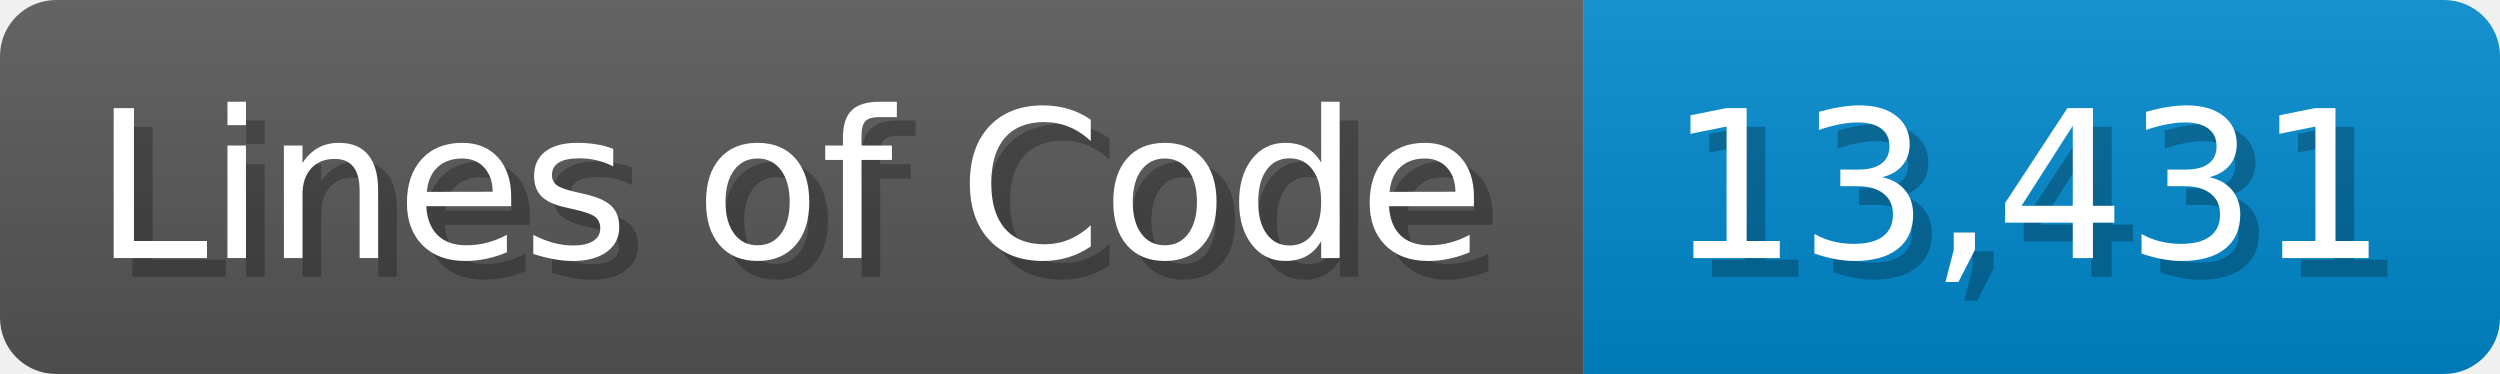
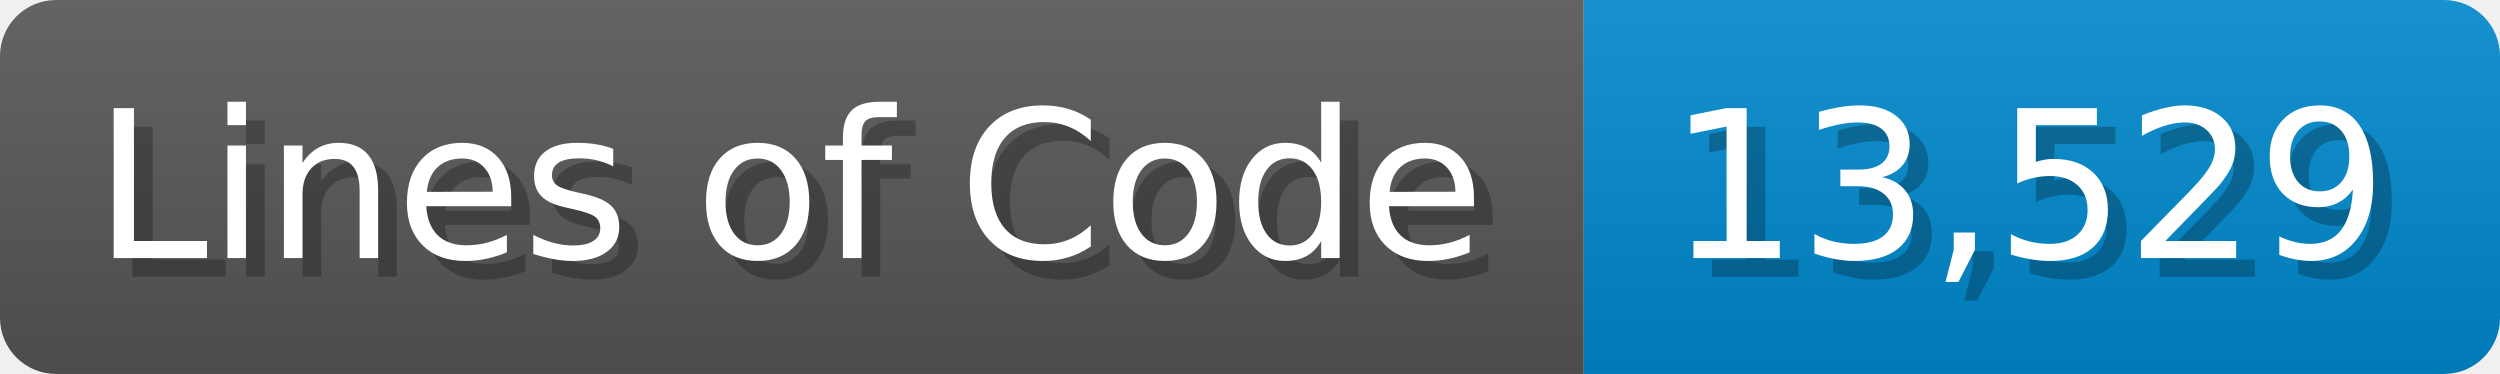
<svg xmlns="http://www.w3.org/2000/svg" width="133.7" height="20" viewBox="0 0 1337 200">
  <linearGradient id="a" x2="0" y2="100%">
    <stop offset="0" stop-opacity=".1" stop-color="#EEE" />
    <stop offset="1" stop-opacity=".1" />
  </linearGradient>
  <mask id="m">
    <rect width="1337" height="200" rx="30" fill="#FFF" />
  </mask>
  <g mask="url(#m)">
    <rect width="847" height="200" fill="#555" />
    <rect width="490" height="200" fill="#08C" x="847" />
    <rect width="1337" height="200" fill="url(#a)" />
  </g>
  <g fill="#fff" text-anchor="start" font-family="Verdana,DejaVu Sans,sans-serif" font-size="110">
    <text x="60" y="148" textLength="747" fill="#000" opacity="0.25">Lines of Code</text>
    <text x="50" y="138" textLength="747">Lines of Code</text>
-     <text x="902" y="148" textLength="390" fill="#000" opacity="0.25">13,431</text>
-     <text x="892" y="138" textLength="390">13,431</text>
+     <text x="902" y="148" textLength="390" fill="#000" opacity="0.25">13,529</text>
+     <text x="892" y="138" textLength="390">13,529</text>
  </g>
</svg>
